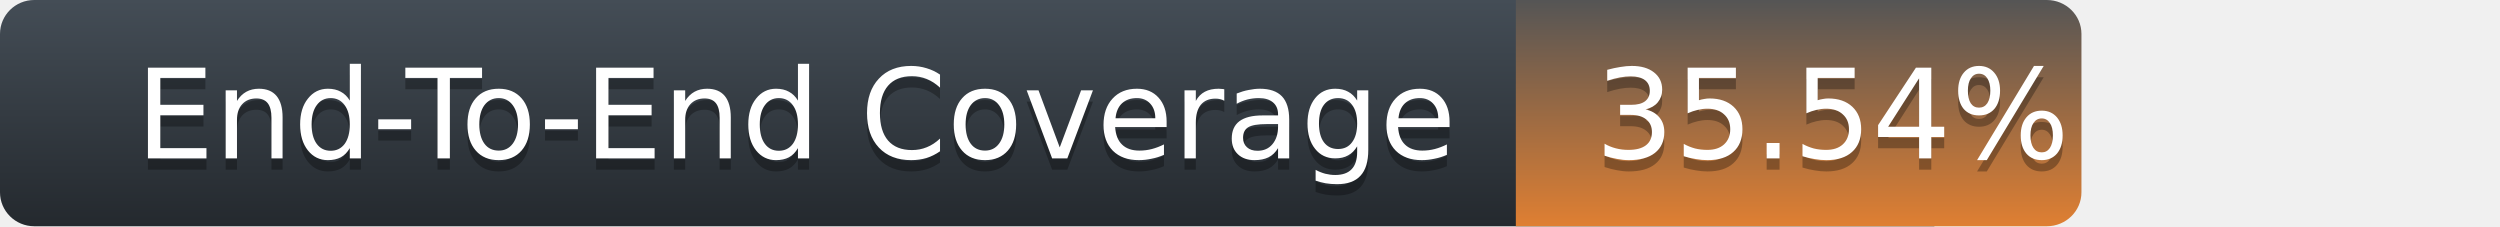
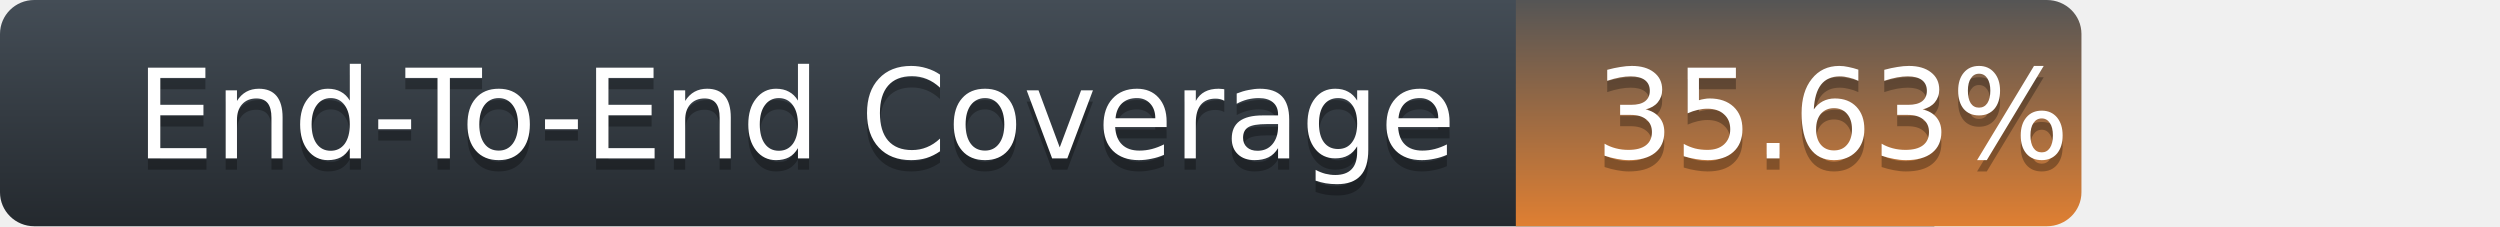
<svg xmlns="http://www.w3.org/2000/svg" width="221" height="20">
  <defs>
    <linearGradient id="title-fill" x1="50%" y1="0%" x2="50%" y2="100%">
      <stop stop-color="#444D56" offset="0%" />
      <stop stop-color="#24292E" offset="100%" />
    </linearGradient>
    <linearGradient id="coverage-fill" x1="50%" y1="0%" x2="50%" y2="100%">
      <stop stop-color="#555" offset="0%" />
      <stop stop-color="#df7f32" offset="100%" />
    </linearGradient>
  </defs>
  <g fill="none" fill-rule="evenodd">
    <g font-family="'DejaVu Sans',Verdana,Geneva,sans-serif" font-size="11">
      <path d="M0,3 C0,1.343 1.355,0 3.027,0 L171,0 L171,20 L3.027,20 C1.355,20 0,18.657 0,17 L0,3 Z" fill="url(#title-fill)" fill-rule="nonzero" />
      <text fill="#010101" fill-opacity=".3">
        <tspan x="12" y="15" aria-hidden="true">End-To-End Coverage</tspan>
      </text>
      <text fill="#FFFFFF">
        <tspan x="12" y="14">End-To-End Coverage</tspan>
      </text>
    </g>
    <g transform="translate(134)" font-family="'DejaVu Sans',Verdana,Geneva,sans-serif" font-size="11">
      <path d="M0 0h46.939C48.629 0 50 1.343 50 3v14c0 1.657-1.37 3-3.061 3H0V0z" fill="url(#coverage-fill)" fill-rule="nonzero" />
      <text fill="#010101" fill-opacity=".3" aria-hidden="true">
-         <tspan x="7" y="15">35.54%</tspan>
+         <tspan x="7" y="15">35.63%</tspan>
      </text>
      <text fill="#FFFFFF">
-         <tspan x="7" y="14">35.54%</tspan>
+         <tspan x="7" y="14">35.63%</tspan>
      </text>
    </g>
  </g>
</svg>
